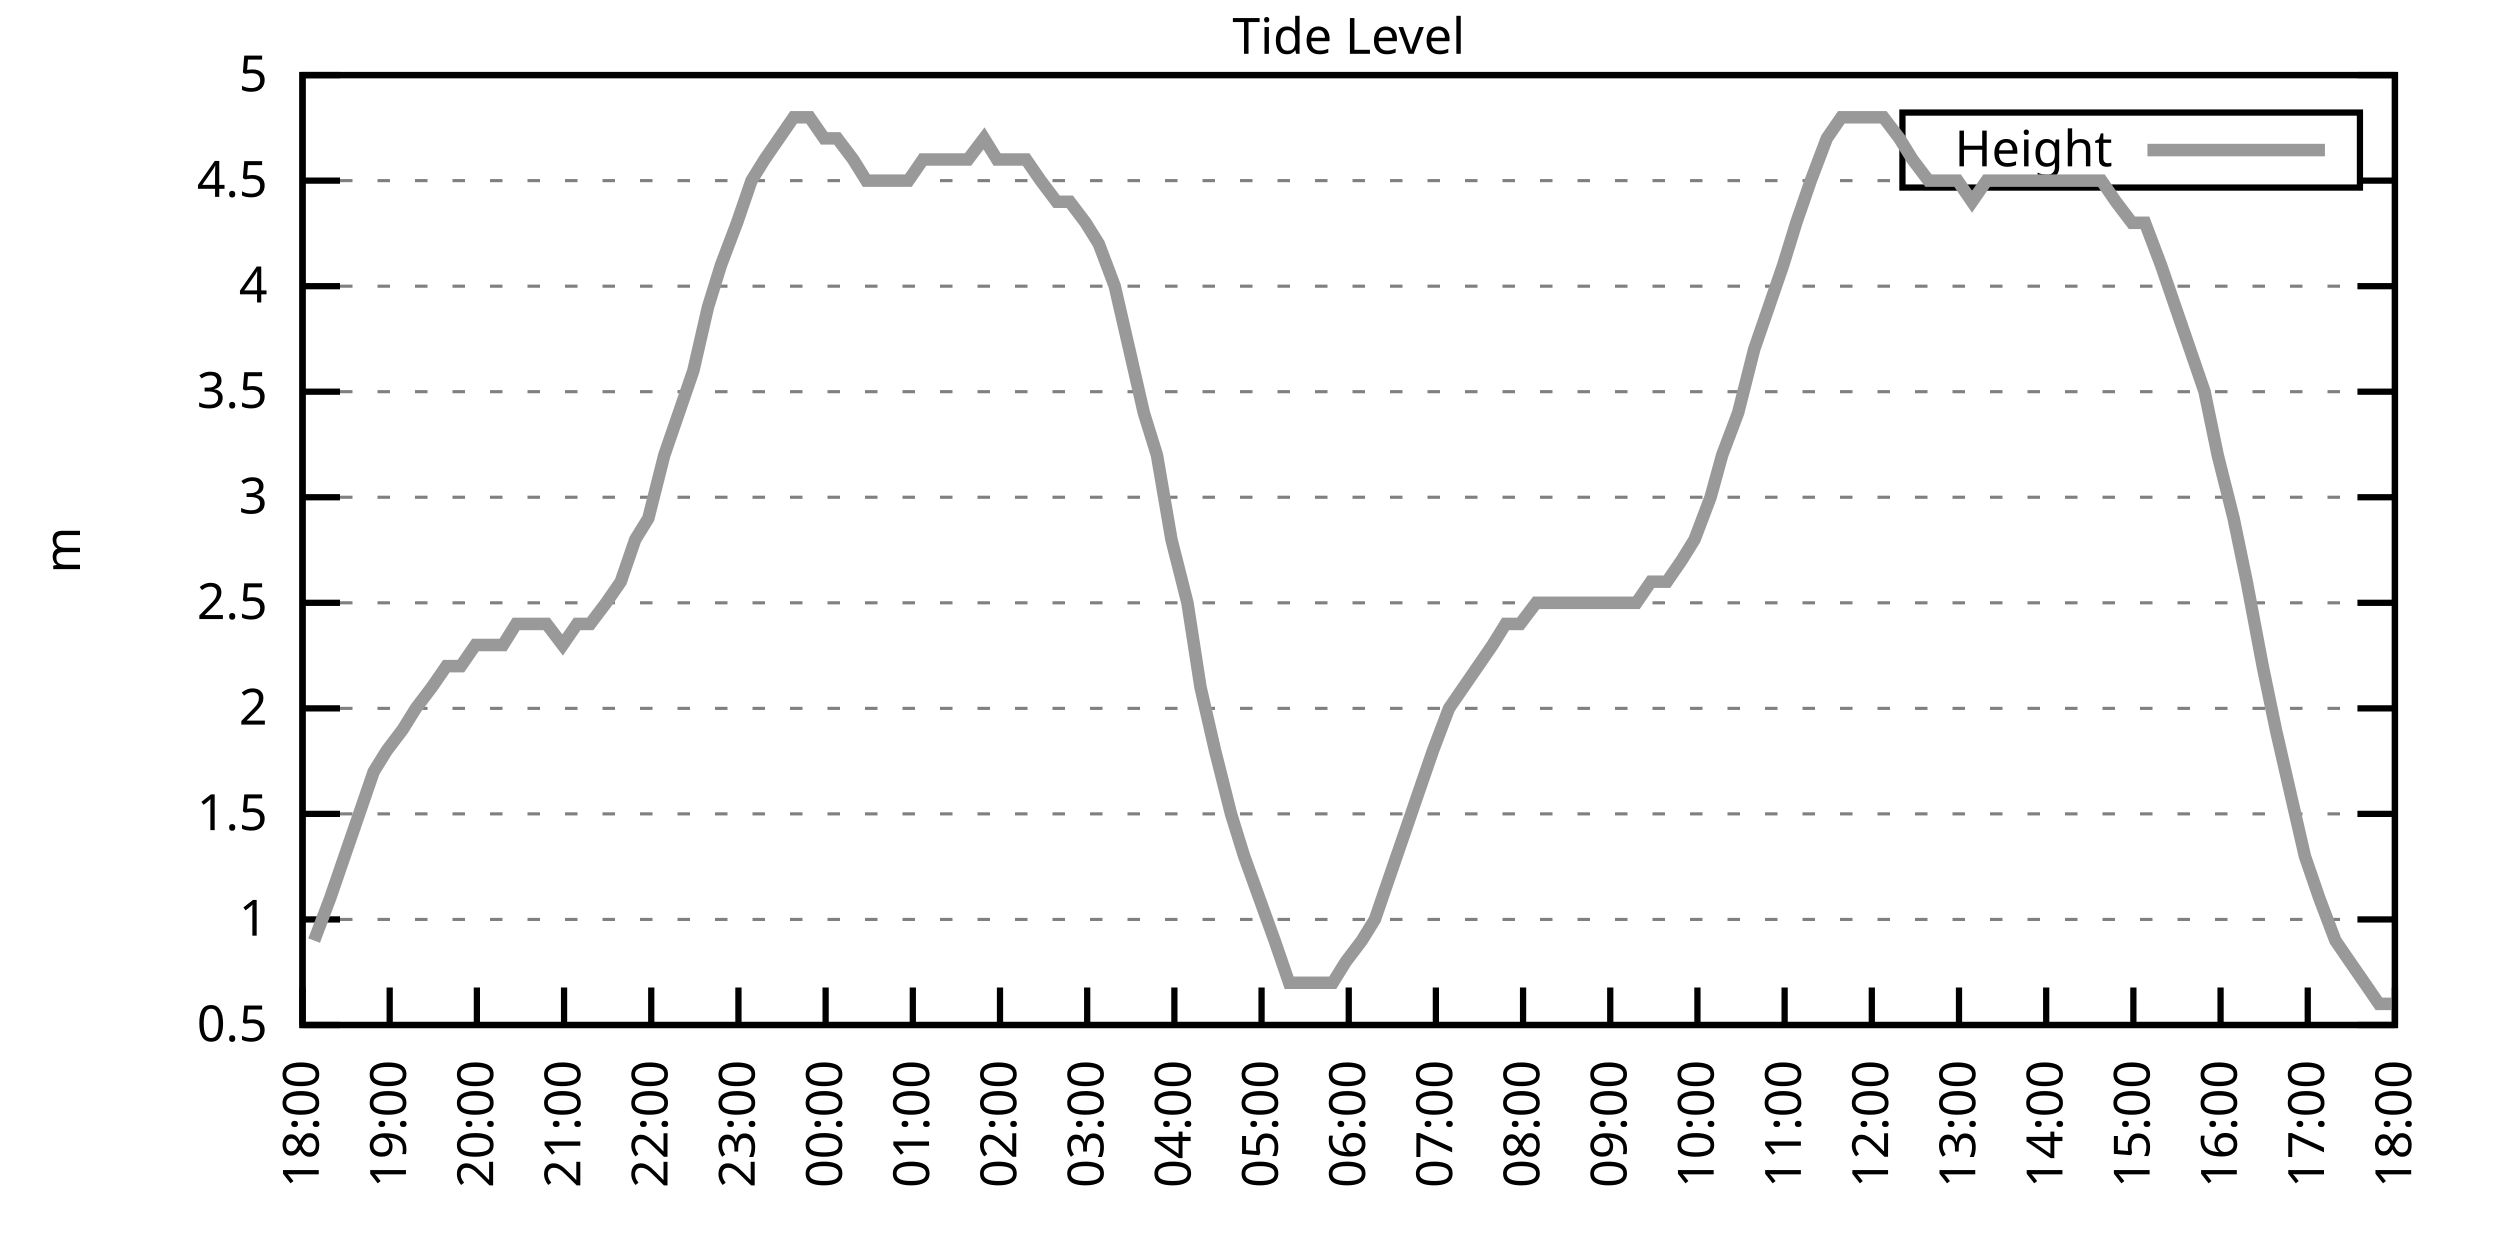
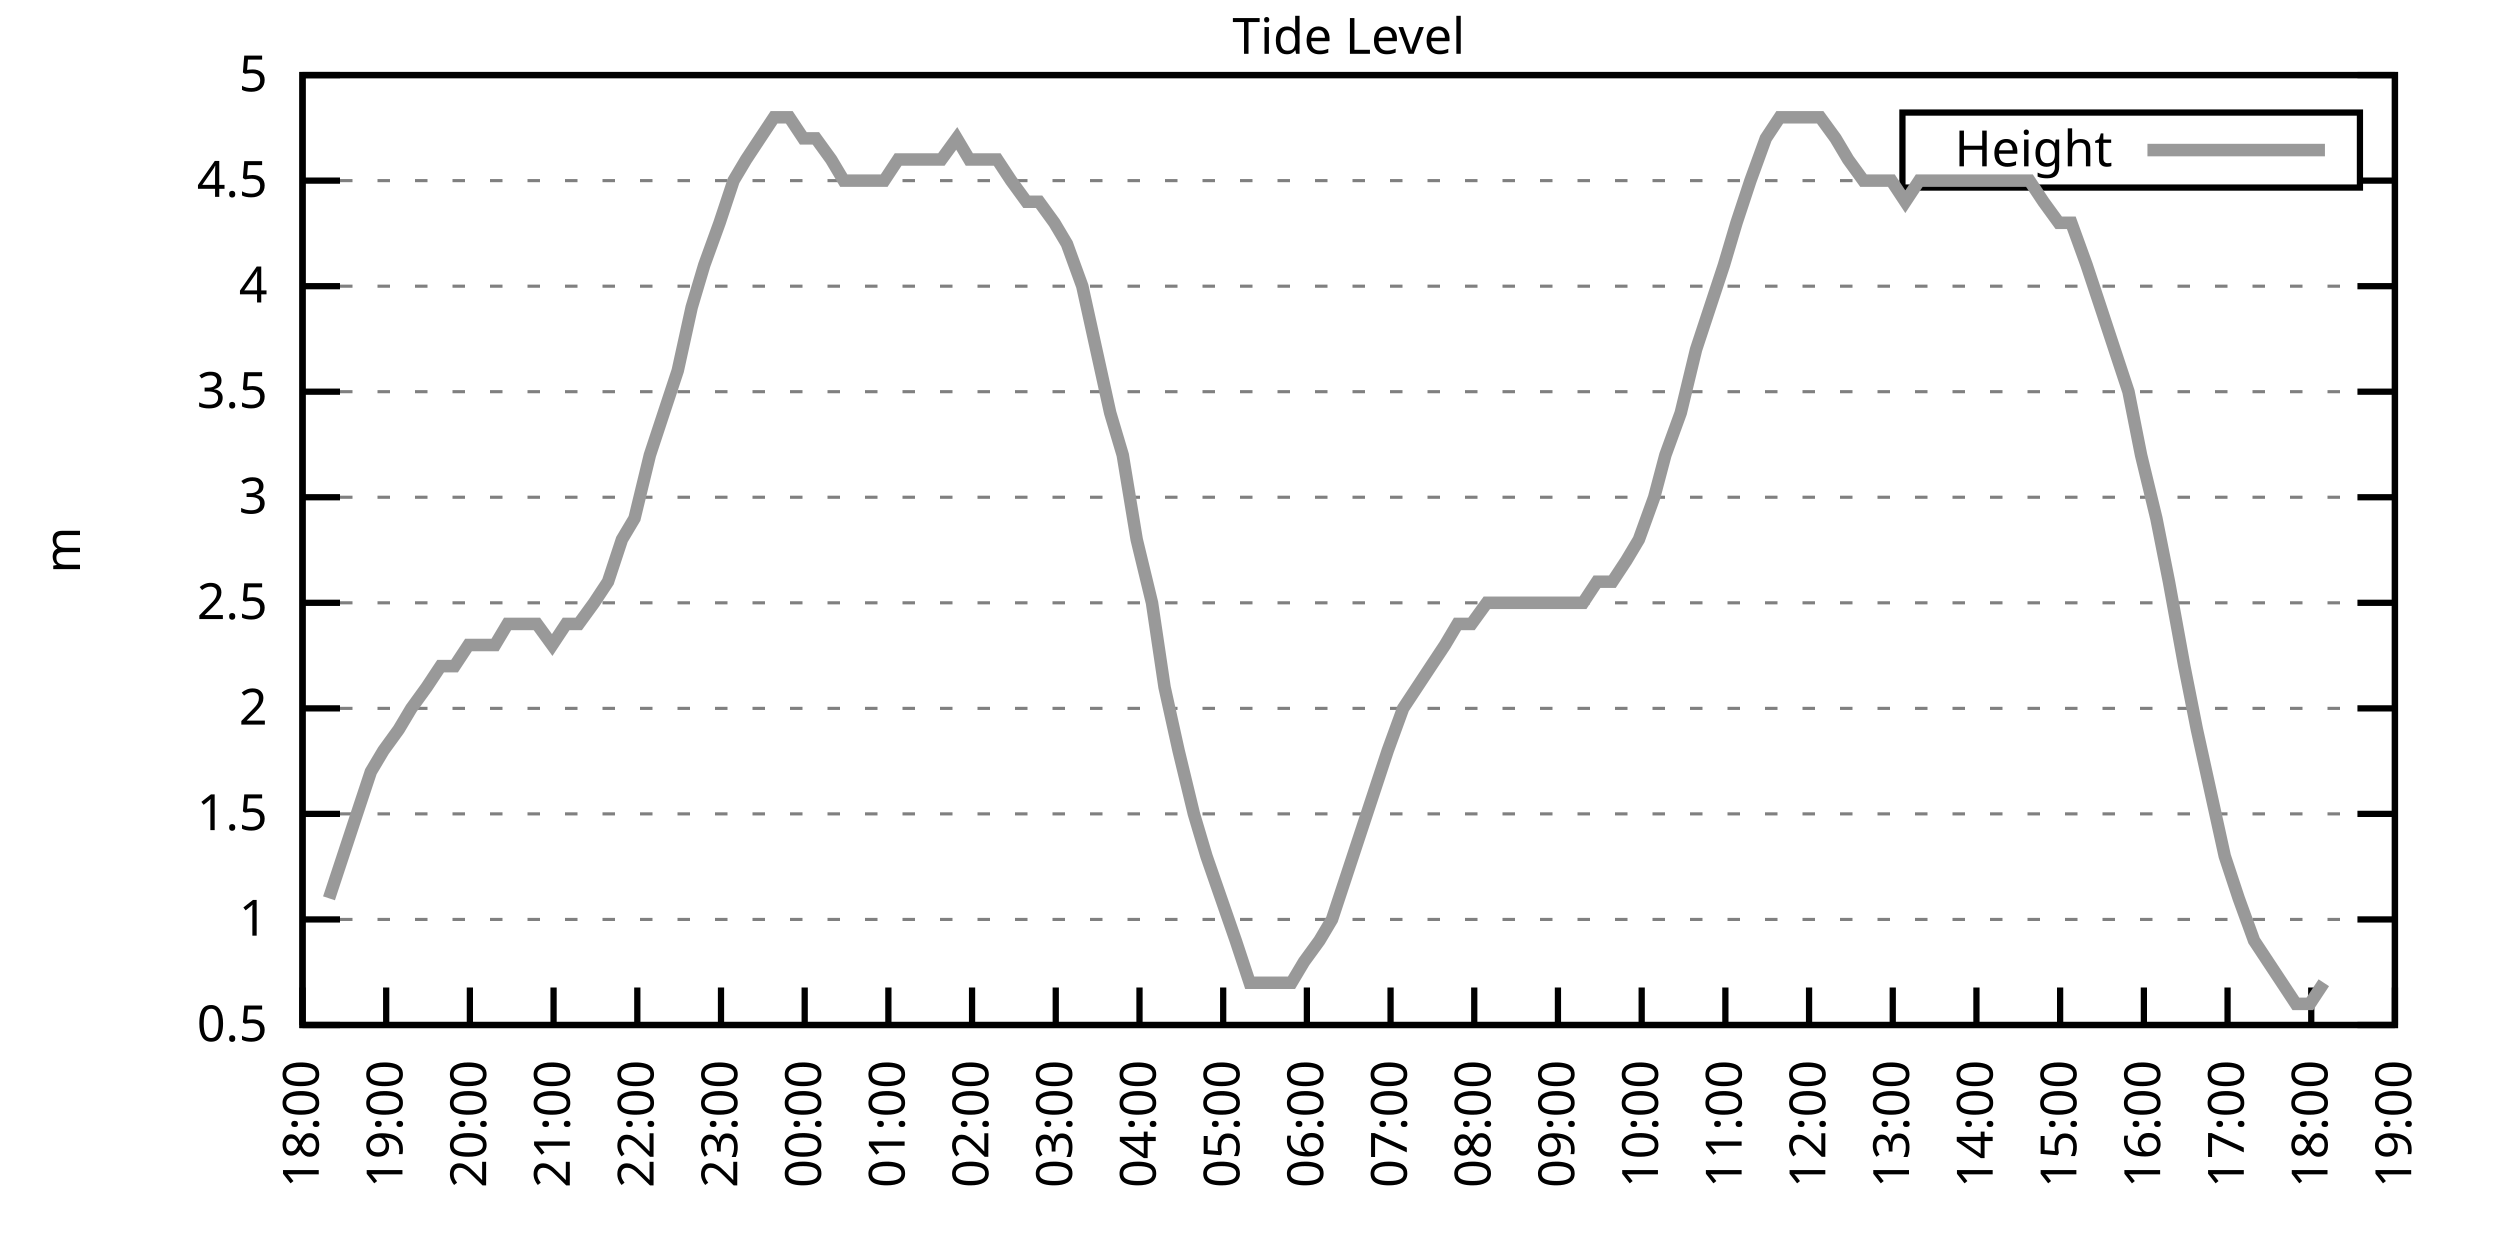
<svg xmlns="http://www.w3.org/2000/svg" xmlns:xlink="http://www.w3.org/1999/xlink" width="400" height="200" viewBox="0 0 400 200">
  <g id="gnuplot_canvas">
    <rect x="0" y="0" width="400" height="200" fill="none" />
    <defs>
      <circle id="gpDot" r="0.5" stroke-width="0.5" stroke="currentColor" />
      <path id="gpPt0" stroke-width="0.333" stroke="currentColor" d="M-1,0 h2 M0,-1 v2" />
      <path id="gpPt1" stroke-width="0.333" stroke="currentColor" d="M-1,-1 L1,1 M1,-1 L-1,1" />
      <path id="gpPt2" stroke-width="0.333" stroke="currentColor" d="M-1,0 L1,0 M0,-1 L0,1 M-1,-1 L1,1 M-1,1 L1,-1" />
      <rect id="gpPt3" stroke-width="0.333" stroke="currentColor" x="-1" y="-1" width="2" height="2" />
      <rect id="gpPt4" stroke-width="0.333" stroke="currentColor" fill="currentColor" x="-1" y="-1" width="2" height="2" />
      <circle id="gpPt5" stroke-width="0.333" stroke="currentColor" cx="0" cy="0" r="1" />
      <use xlink:href="#gpPt5" id="gpPt6" fill="currentColor" stroke="none" />
      <path id="gpPt7" stroke-width="0.333" stroke="currentColor" d="M0,-1.33 L-1.33,0.67 L1.33,0.67 z" />
      <use xlink:href="#gpPt7" id="gpPt8" fill="currentColor" stroke="none" />
      <use xlink:href="#gpPt7" id="gpPt9" stroke="currentColor" transform="rotate(180)" />
      <use xlink:href="#gpPt9" id="gpPt10" fill="currentColor" stroke="none" />
      <use xlink:href="#gpPt3" id="gpPt11" stroke="currentColor" transform="rotate(45)" />
      <use xlink:href="#gpPt11" id="gpPt12" fill="currentColor" stroke="none" />
      <path id="gpPt13" stroke-width="0.333" stroke="currentColor" d="M0,1.330 L1.265,0.411 L0.782,-1.067 L-0.782,-1.076 L-1.265,0.411 z" />
      <use xlink:href="#gpPt13" id="gpPt14" fill="currentColor" stroke="none" />
      <filter id="textbox" filterUnits="objectBoundingBox" x="0" y="0" height="1" width="1">
        <feFlood flood-color="white" flood-opacity="1" result="bgnd" />
        <feComposite in="SourceGraphic" in2="bgnd" operator="atop" />
      </filter>
      <filter id="greybox" filterUnits="objectBoundingBox" x="0" y="0" height="1" width="1">
        <feFlood flood-color="lightgrey" flood-opacity="1" result="grey" />
        <feComposite in="SourceGraphic" in2="grey" operator="atop" />
      </filter>
    </defs>
    <g fill="none" color="white" stroke="currentColor" stroke-width="1.00" stroke-linecap="butt" stroke-linejoin="miter">
</g>
    <g fill="none" color="black" stroke="currentColor" stroke-width="1.00" stroke-linecap="butt" stroke-linejoin="miter">
      <g stroke="none" shape-rendering="crispEdges">
        <polygon fill="rgb(255, 255, 255)" points="48.40,164.00 383.18,164.00 383.18,12.02 48.40,12.02 " />
      </g>
    </g>
    <g fill="none" color="black" stroke="currentColor" stroke-width="1.00" stroke-linecap="butt" stroke-linejoin="miter">
</g>
    <g fill="none" color="black" stroke="black" stroke-width="0.50" stroke-linecap="butt" stroke-linejoin="miter">
</g>
    <g fill="none" color="gray" stroke="currentColor" stroke-width="0.50" stroke-linecap="butt" stroke-linejoin="miter">
      <path stroke="gray" stroke-dasharray="2,4" class="gridline" d="M48.40,164.00 L383.19,164.00  " />
    </g>
    <g fill="none" color="gray" stroke="gray" stroke-width="1.00" stroke-linecap="butt" stroke-linejoin="miter">
</g>
    <g fill="none" color="black" stroke="currentColor" stroke-width="1.00" stroke-linecap="butt" stroke-linejoin="miter">
      <path stroke="black" d="M48.40,164.00 L54.40,164.00 M383.19,164.00 L377.19,164.00  " />
      <g transform="translate(42.80,166.60)" stroke="none" fill="black" font-family="Sans" font-size="8.00" text-anchor="end">
        <text>
          <tspan font-family="Sans"> 0.5</tspan>
        </text>
      </g>
    </g>
    <g fill="none" color="black" stroke="currentColor" stroke-width="1.00" stroke-linecap="butt" stroke-linejoin="miter">
</g>
    <g fill="none" color="black" stroke="black" stroke-width="0.50" stroke-linecap="butt" stroke-linejoin="miter">
</g>
    <g fill="none" color="gray" stroke="currentColor" stroke-width="0.50" stroke-linecap="butt" stroke-linejoin="miter">
      <path stroke="gray" stroke-dasharray="2,4" class="gridline" d="M48.40,147.11 L383.19,147.11  " />
    </g>
    <g fill="none" color="gray" stroke="gray" stroke-width="1.00" stroke-linecap="butt" stroke-linejoin="miter">
</g>
    <g fill="none" color="black" stroke="currentColor" stroke-width="1.00" stroke-linecap="butt" stroke-linejoin="miter">
      <path stroke="black" d="M48.40,147.11 L54.40,147.11 M383.19,147.11 L377.19,147.11  " />
      <g transform="translate(42.80,149.71)" stroke="none" fill="black" font-family="Sans" font-size="8.00" text-anchor="end">
        <text>
          <tspan font-family="Sans"> 1</tspan>
        </text>
      </g>
    </g>
    <g fill="none" color="black" stroke="currentColor" stroke-width="1.00" stroke-linecap="butt" stroke-linejoin="miter">
</g>
    <g fill="none" color="black" stroke="black" stroke-width="0.50" stroke-linecap="butt" stroke-linejoin="miter">
</g>
    <g fill="none" color="gray" stroke="currentColor" stroke-width="0.50" stroke-linecap="butt" stroke-linejoin="miter">
      <path stroke="gray" stroke-dasharray="2,4" class="gridline" d="M48.40,130.22 L383.19,130.22  " />
    </g>
    <g fill="none" color="gray" stroke="gray" stroke-width="1.00" stroke-linecap="butt" stroke-linejoin="miter">
</g>
    <g fill="none" color="black" stroke="currentColor" stroke-width="1.00" stroke-linecap="butt" stroke-linejoin="miter">
      <path stroke="black" d="M48.40,130.22 L54.40,130.22 M383.19,130.22 L377.19,130.22  " />
      <g transform="translate(42.80,132.82)" stroke="none" fill="black" font-family="Sans" font-size="8.00" text-anchor="end">
        <text>
          <tspan font-family="Sans"> 1.5</tspan>
        </text>
      </g>
    </g>
    <g fill="none" color="black" stroke="currentColor" stroke-width="1.00" stroke-linecap="butt" stroke-linejoin="miter">
</g>
    <g fill="none" color="black" stroke="black" stroke-width="0.50" stroke-linecap="butt" stroke-linejoin="miter">
</g>
    <g fill="none" color="gray" stroke="currentColor" stroke-width="0.50" stroke-linecap="butt" stroke-linejoin="miter">
      <path stroke="gray" stroke-dasharray="2,4" class="gridline" d="M48.40,113.34 L383.19,113.34  " />
    </g>
    <g fill="none" color="gray" stroke="gray" stroke-width="1.00" stroke-linecap="butt" stroke-linejoin="miter">
</g>
    <g fill="none" color="black" stroke="currentColor" stroke-width="1.00" stroke-linecap="butt" stroke-linejoin="miter">
      <path stroke="black" d="M48.40,113.34 L54.40,113.34 M383.19,113.34 L377.19,113.34  " />
      <g transform="translate(42.80,115.94)" stroke="none" fill="black" font-family="Sans" font-size="8.00" text-anchor="end">
        <text>
          <tspan font-family="Sans"> 2</tspan>
        </text>
      </g>
    </g>
    <g fill="none" color="black" stroke="currentColor" stroke-width="1.00" stroke-linecap="butt" stroke-linejoin="miter">
</g>
    <g fill="none" color="black" stroke="black" stroke-width="0.50" stroke-linecap="butt" stroke-linejoin="miter">
</g>
    <g fill="none" color="gray" stroke="currentColor" stroke-width="0.50" stroke-linecap="butt" stroke-linejoin="miter">
      <path stroke="gray" stroke-dasharray="2,4" class="gridline" d="M48.40,96.45 L383.19,96.45  " />
    </g>
    <g fill="none" color="gray" stroke="gray" stroke-width="1.00" stroke-linecap="butt" stroke-linejoin="miter">
</g>
    <g fill="none" color="black" stroke="currentColor" stroke-width="1.00" stroke-linecap="butt" stroke-linejoin="miter">
      <path stroke="black" d="M48.40,96.45 L54.40,96.45 M383.19,96.45 L377.19,96.45  " />
      <g transform="translate(42.80,99.05)" stroke="none" fill="black" font-family="Sans" font-size="8.00" text-anchor="end">
        <text>
          <tspan font-family="Sans"> 2.5</tspan>
        </text>
      </g>
    </g>
    <g fill="none" color="black" stroke="currentColor" stroke-width="1.00" stroke-linecap="butt" stroke-linejoin="miter">
</g>
    <g fill="none" color="black" stroke="black" stroke-width="0.50" stroke-linecap="butt" stroke-linejoin="miter">
</g>
    <g fill="none" color="gray" stroke="currentColor" stroke-width="0.50" stroke-linecap="butt" stroke-linejoin="miter">
      <path stroke="gray" stroke-dasharray="2,4" class="gridline" d="M48.40,79.56 L383.19,79.56  " />
    </g>
    <g fill="none" color="gray" stroke="gray" stroke-width="1.00" stroke-linecap="butt" stroke-linejoin="miter">
</g>
    <g fill="none" color="black" stroke="currentColor" stroke-width="1.00" stroke-linecap="butt" stroke-linejoin="miter">
      <path stroke="black" d="M48.40,79.56 L54.40,79.56 M383.19,79.56 L377.19,79.56  " />
      <g transform="translate(42.80,82.16)" stroke="none" fill="black" font-family="Sans" font-size="8.00" text-anchor="end">
        <text>
          <tspan font-family="Sans"> 3</tspan>
        </text>
      </g>
    </g>
    <g fill="none" color="black" stroke="currentColor" stroke-width="1.00" stroke-linecap="butt" stroke-linejoin="miter">
</g>
    <g fill="none" color="black" stroke="black" stroke-width="0.50" stroke-linecap="butt" stroke-linejoin="miter">
</g>
    <g fill="none" color="gray" stroke="currentColor" stroke-width="0.50" stroke-linecap="butt" stroke-linejoin="miter">
      <path stroke="gray" stroke-dasharray="2,4" class="gridline" d="M48.40,62.67 L383.19,62.67  " />
    </g>
    <g fill="none" color="gray" stroke="gray" stroke-width="1.00" stroke-linecap="butt" stroke-linejoin="miter">
</g>
    <g fill="none" color="black" stroke="currentColor" stroke-width="1.00" stroke-linecap="butt" stroke-linejoin="miter">
      <path stroke="black" d="M48.40,62.67 L54.40,62.67 M383.19,62.67 L377.19,62.67  " />
      <g transform="translate(42.80,65.27)" stroke="none" fill="black" font-family="Sans" font-size="8.00" text-anchor="end">
        <text>
          <tspan font-family="Sans"> 3.5</tspan>
        </text>
      </g>
    </g>
    <g fill="none" color="black" stroke="currentColor" stroke-width="1.00" stroke-linecap="butt" stroke-linejoin="miter">
</g>
    <g fill="none" color="black" stroke="black" stroke-width="0.50" stroke-linecap="butt" stroke-linejoin="miter">
</g>
    <g fill="none" color="gray" stroke="currentColor" stroke-width="0.50" stroke-linecap="butt" stroke-linejoin="miter">
      <path stroke="gray" stroke-dasharray="2,4" class="gridline" d="M48.40,45.79 L383.19,45.79  " />
    </g>
    <g fill="none" color="gray" stroke="gray" stroke-width="1.00" stroke-linecap="butt" stroke-linejoin="miter">
</g>
    <g fill="none" color="black" stroke="currentColor" stroke-width="1.00" stroke-linecap="butt" stroke-linejoin="miter">
      <path stroke="black" d="M48.40,45.79 L54.40,45.79 M383.19,45.79 L377.19,45.79  " />
      <g transform="translate(42.80,48.39)" stroke="none" fill="black" font-family="Sans" font-size="8.00" text-anchor="end">
        <text>
          <tspan font-family="Sans"> 4</tspan>
        </text>
      </g>
    </g>
    <g fill="none" color="black" stroke="currentColor" stroke-width="1.00" stroke-linecap="butt" stroke-linejoin="miter">
</g>
    <g fill="none" color="black" stroke="black" stroke-width="0.50" stroke-linecap="butt" stroke-linejoin="miter">
</g>
    <g fill="none" color="gray" stroke="currentColor" stroke-width="0.50" stroke-linecap="butt" stroke-linejoin="miter">
      <path stroke="gray" stroke-dasharray="2,4" class="gridline" d="M48.40,28.90 L304.39,28.90 M377.59,28.90 L383.19,28.90  " />
    </g>
    <g fill="none" color="gray" stroke="gray" stroke-width="1.00" stroke-linecap="butt" stroke-linejoin="miter">
</g>
    <g fill="none" color="black" stroke="currentColor" stroke-width="1.00" stroke-linecap="butt" stroke-linejoin="miter">
      <path stroke="black" d="M48.40,28.90 L54.40,28.90 M383.19,28.90 L377.19,28.90  " />
      <g transform="translate(42.80,31.50)" stroke="none" fill="black" font-family="Sans" font-size="8.00" text-anchor="end">
        <text>
          <tspan font-family="Sans"> 4.5</tspan>
        </text>
      </g>
    </g>
    <g fill="none" color="black" stroke="currentColor" stroke-width="1.00" stroke-linecap="butt" stroke-linejoin="miter">
</g>
    <g fill="none" color="black" stroke="black" stroke-width="0.50" stroke-linecap="butt" stroke-linejoin="miter">
</g>
    <g fill="none" color="gray" stroke="currentColor" stroke-width="0.50" stroke-linecap="butt" stroke-linejoin="miter">
      <path stroke="gray" stroke-dasharray="2,4" class="gridline" d="M48.40,12.01 L383.19,12.01  " />
    </g>
    <g fill="none" color="gray" stroke="gray" stroke-width="1.00" stroke-linecap="butt" stroke-linejoin="miter">
</g>
    <g fill="none" color="black" stroke="currentColor" stroke-width="1.00" stroke-linecap="butt" stroke-linejoin="miter">
      <path stroke="black" d="M48.40,12.01 L54.40,12.01 M383.19,12.01 L377.19,12.01  " />
      <g transform="translate(42.80,14.61)" stroke="none" fill="black" font-family="Sans" font-size="8.00" text-anchor="end">
        <text>
          <tspan font-family="Sans"> 5</tspan>
        </text>
      </g>
    </g>
    <g fill="none" color="black" stroke="currentColor" stroke-width="1.00" stroke-linecap="butt" stroke-linejoin="miter">
      <path stroke="black" d="M48.40,164.00 L48.40,158.00  " />
      <g transform="translate(51.00,169.60) rotate(270.00)" stroke="none" fill="black" font-family="Sans" font-size="8.00" text-anchor="end">
        <text>
          <tspan font-family="Sans">18:00</tspan>
        </text>
      </g>
    </g>
    <g fill="none" color="black" stroke="currentColor" stroke-width="1.00" stroke-linecap="butt" stroke-linejoin="miter">
-       <path stroke="black" d="M62.35,164.00 L62.35,158.00  " />
-       <g transform="translate(64.95,169.60) rotate(270.00)" stroke="none" fill="black" font-family="Sans" font-size="8.00" text-anchor="end">
+       <path stroke="black" d="M61.79,164.00 L61.79,158.00  " />
+       <g transform="translate(64.39,169.60) rotate(270.00)" stroke="none" fill="black" font-family="Sans" font-size="8.00" text-anchor="end">
        <text>
          <tspan font-family="Sans">19:00</tspan>
        </text>
      </g>
    </g>
    <g fill="none" color="black" stroke="currentColor" stroke-width="1.00" stroke-linecap="butt" stroke-linejoin="miter">
-       <path stroke="black" d="M76.30,164.00 L76.30,158.00  " />
-       <g transform="translate(78.90,169.60) rotate(270.00)" stroke="none" fill="black" font-family="Sans" font-size="8.00" text-anchor="end">
+       <path stroke="black" d="M75.18,164.00 L75.18,158.00  " />
+       <g transform="translate(77.78,169.60) rotate(270.00)" stroke="none" fill="black" font-family="Sans" font-size="8.00" text-anchor="end">
        <text>
          <tspan font-family="Sans">20:00</tspan>
        </text>
      </g>
    </g>
    <g fill="none" color="black" stroke="currentColor" stroke-width="1.00" stroke-linecap="butt" stroke-linejoin="miter">
-       <path stroke="black" d="M90.25,164.00 L90.25,158.00  " />
-       <g transform="translate(92.85,169.60) rotate(270.00)" stroke="none" fill="black" font-family="Sans" font-size="8.00" text-anchor="end">
+       <path stroke="black" d="M88.57,164.00 L88.57,158.00  " />
+       <g transform="translate(91.17,169.60) rotate(270.00)" stroke="none" fill="black" font-family="Sans" font-size="8.00" text-anchor="end">
        <text>
          <tspan font-family="Sans">21:00</tspan>
        </text>
      </g>
    </g>
    <g fill="none" color="black" stroke="currentColor" stroke-width="1.00" stroke-linecap="butt" stroke-linejoin="miter">
-       <path stroke="black" d="M104.20,164.00 L104.20,158.00  " />
-       <g transform="translate(106.80,169.60) rotate(270.00)" stroke="none" fill="black" font-family="Sans" font-size="8.00" text-anchor="end">
+       <path stroke="black" d="M101.97,164.00 L101.97,158.00  " />
+       <g transform="translate(104.57,169.60) rotate(270.00)" stroke="none" fill="black" font-family="Sans" font-size="8.00" text-anchor="end">
        <text>
          <tspan font-family="Sans">22:00</tspan>
        </text>
      </g>
    </g>
    <g fill="none" color="black" stroke="currentColor" stroke-width="1.00" stroke-linecap="butt" stroke-linejoin="miter">
-       <path stroke="black" d="M118.15,164.00 L118.15,158.00  " />
-       <g transform="translate(120.75,169.60) rotate(270.00)" stroke="none" fill="black" font-family="Sans" font-size="8.00" text-anchor="end">
+       <path stroke="black" d="M115.36,164.00 L115.36,158.00  " />
+       <g transform="translate(117.96,169.60) rotate(270.00)" stroke="none" fill="black" font-family="Sans" font-size="8.00" text-anchor="end">
        <text>
          <tspan font-family="Sans">23:00</tspan>
        </text>
      </g>
    </g>
    <g fill="none" color="black" stroke="currentColor" stroke-width="1.00" stroke-linecap="butt" stroke-linejoin="miter">
-       <path stroke="black" d="M132.10,164.00 L132.10,158.00  " />
-       <g transform="translate(134.70,169.60) rotate(270.00)" stroke="none" fill="black" font-family="Sans" font-size="8.00" text-anchor="end">
+       <path stroke="black" d="M128.75,164.00 L128.75,158.00  " />
+       <g transform="translate(131.35,169.60) rotate(270.00)" stroke="none" fill="black" font-family="Sans" font-size="8.00" text-anchor="end">
        <text>
          <tspan font-family="Sans">00:00</tspan>
        </text>
      </g>
    </g>
    <g fill="none" color="black" stroke="currentColor" stroke-width="1.00" stroke-linecap="butt" stroke-linejoin="miter">
-       <path stroke="black" d="M146.05,164.00 L146.05,158.00  " />
-       <g transform="translate(148.65,169.60) rotate(270.00)" stroke="none" fill="black" font-family="Sans" font-size="8.00" text-anchor="end">
+       <path stroke="black" d="M142.14,164.00 L142.14,158.00  " />
+       <g transform="translate(144.74,169.60) rotate(270.00)" stroke="none" fill="black" font-family="Sans" font-size="8.00" text-anchor="end">
        <text>
          <tspan font-family="Sans">01:00</tspan>
        </text>
      </g>
    </g>
    <g fill="none" color="black" stroke="currentColor" stroke-width="1.00" stroke-linecap="butt" stroke-linejoin="miter">
-       <path stroke="black" d="M160.00,164.00 L160.00,158.00  " />
-       <g transform="translate(162.60,169.60) rotate(270.00)" stroke="none" fill="black" font-family="Sans" font-size="8.00" text-anchor="end">
+       <path stroke="black" d="M155.53,164.00 L155.53,158.00  " />
+       <g transform="translate(158.13,169.60) rotate(270.00)" stroke="none" fill="black" font-family="Sans" font-size="8.00" text-anchor="end">
        <text>
          <tspan font-family="Sans">02:00</tspan>
        </text>
      </g>
    </g>
    <g fill="none" color="black" stroke="currentColor" stroke-width="1.00" stroke-linecap="butt" stroke-linejoin="miter">
-       <path stroke="black" d="M173.95,164.00 L173.95,158.00  " />
-       <g transform="translate(176.55,169.60) rotate(270.00)" stroke="none" fill="black" font-family="Sans" font-size="8.00" text-anchor="end">
+       <path stroke="black" d="M168.92,164.00 L168.92,158.00  " />
+       <g transform="translate(171.52,169.60) rotate(270.00)" stroke="none" fill="black" font-family="Sans" font-size="8.00" text-anchor="end">
        <text>
          <tspan font-family="Sans">03:00</tspan>
        </text>
      </g>
    </g>
    <g fill="none" color="black" stroke="currentColor" stroke-width="1.00" stroke-linecap="butt" stroke-linejoin="miter">
-       <path stroke="black" d="M187.90,164.00 L187.90,158.00  " />
-       <g transform="translate(190.50,169.60) rotate(270.00)" stroke="none" fill="black" font-family="Sans" font-size="8.00" text-anchor="end">
+       <path stroke="black" d="M182.32,164.00 L182.32,158.00  " />
+       <g transform="translate(184.92,169.60) rotate(270.00)" stroke="none" fill="black" font-family="Sans" font-size="8.00" text-anchor="end">
        <text>
          <tspan font-family="Sans">04:00</tspan>
        </text>
      </g>
    </g>
    <g fill="none" color="black" stroke="currentColor" stroke-width="1.00" stroke-linecap="butt" stroke-linejoin="miter">
-       <path stroke="black" d="M201.85,164.00 L201.85,158.00  " />
-       <g transform="translate(204.45,169.60) rotate(270.00)" stroke="none" fill="black" font-family="Sans" font-size="8.00" text-anchor="end">
+       <path stroke="black" d="M195.71,164.00 L195.71,158.00  " />
+       <g transform="translate(198.31,169.60) rotate(270.00)" stroke="none" fill="black" font-family="Sans" font-size="8.00" text-anchor="end">
        <text>
          <tspan font-family="Sans">05:00</tspan>
        </text>
      </g>
    </g>
    <g fill="none" color="black" stroke="currentColor" stroke-width="1.00" stroke-linecap="butt" stroke-linejoin="miter">
-       <path stroke="black" d="M215.80,164.00 L215.80,158.00  " />
-       <g transform="translate(218.40,169.60) rotate(270.00)" stroke="none" fill="black" font-family="Sans" font-size="8.00" text-anchor="end">
+       <path stroke="black" d="M209.10,164.00 L209.10,158.00  " />
+       <g transform="translate(211.70,169.60) rotate(270.00)" stroke="none" fill="black" font-family="Sans" font-size="8.00" text-anchor="end">
        <text>
          <tspan font-family="Sans">06:00</tspan>
        </text>
      </g>
    </g>
    <g fill="none" color="black" stroke="currentColor" stroke-width="1.00" stroke-linecap="butt" stroke-linejoin="miter">
-       <path stroke="black" d="M229.74,164.00 L229.74,158.00  " />
-       <g transform="translate(232.34,169.60) rotate(270.00)" stroke="none" fill="black" font-family="Sans" font-size="8.00" text-anchor="end">
+       <path stroke="black" d="M222.49,164.00 L222.49,158.00  " />
+       <g transform="translate(225.09,169.60) rotate(270.00)" stroke="none" fill="black" font-family="Sans" font-size="8.00" text-anchor="end">
        <text>
          <tspan font-family="Sans">07:00</tspan>
        </text>
      </g>
    </g>
    <g fill="none" color="black" stroke="currentColor" stroke-width="1.00" stroke-linecap="butt" stroke-linejoin="miter">
-       <path stroke="black" d="M243.69,164.00 L243.69,158.00  " />
-       <g transform="translate(246.29,169.60) rotate(270.00)" stroke="none" fill="black" font-family="Sans" font-size="8.00" text-anchor="end">
+       <path stroke="black" d="M235.88,164.00 L235.88,158.00  " />
+       <g transform="translate(238.48,169.60) rotate(270.00)" stroke="none" fill="black" font-family="Sans" font-size="8.00" text-anchor="end">
        <text>
          <tspan font-family="Sans">08:00</tspan>
        </text>
      </g>
    </g>
    <g fill="none" color="black" stroke="currentColor" stroke-width="1.00" stroke-linecap="butt" stroke-linejoin="miter">
-       <path stroke="black" d="M257.64,164.00 L257.64,158.00  " />
-       <g transform="translate(260.24,169.60) rotate(270.00)" stroke="none" fill="black" font-family="Sans" font-size="8.00" text-anchor="end">
+       <path stroke="black" d="M249.27,164.00 L249.27,158.00  " />
+       <g transform="translate(251.87,169.60) rotate(270.00)" stroke="none" fill="black" font-family="Sans" font-size="8.00" text-anchor="end">
        <text>
          <tspan font-family="Sans">09:00</tspan>
        </text>
      </g>
    </g>
    <g fill="none" color="black" stroke="currentColor" stroke-width="1.00" stroke-linecap="butt" stroke-linejoin="miter">
-       <path stroke="black" d="M271.59,164.00 L271.59,158.00  " />
-       <g transform="translate(274.19,169.60) rotate(270.00)" stroke="none" fill="black" font-family="Sans" font-size="8.00" text-anchor="end">
+       <path stroke="black" d="M262.67,164.00 L262.67,158.00  " />
+       <g transform="translate(265.27,169.60) rotate(270.00)" stroke="none" fill="black" font-family="Sans" font-size="8.00" text-anchor="end">
        <text>
          <tspan font-family="Sans">10:00</tspan>
        </text>
      </g>
    </g>
    <g fill="none" color="black" stroke="currentColor" stroke-width="1.00" stroke-linecap="butt" stroke-linejoin="miter">
-       <path stroke="black" d="M285.54,164.00 L285.54,158.00  " />
-       <g transform="translate(288.14,169.60) rotate(270.00)" stroke="none" fill="black" font-family="Sans" font-size="8.00" text-anchor="end">
+       <path stroke="black" d="M276.06,164.00 L276.06,158.00  " />
+       <g transform="translate(278.66,169.60) rotate(270.00)" stroke="none" fill="black" font-family="Sans" font-size="8.00" text-anchor="end">
        <text>
          <tspan font-family="Sans">11:00</tspan>
        </text>
      </g>
    </g>
    <g fill="none" color="black" stroke="currentColor" stroke-width="1.00" stroke-linecap="butt" stroke-linejoin="miter">
-       <path stroke="black" d="M299.49,164.00 L299.49,158.00  " />
-       <g transform="translate(302.09,169.60) rotate(270.00)" stroke="none" fill="black" font-family="Sans" font-size="8.00" text-anchor="end">
+       <path stroke="black" d="M289.45,164.00 L289.45,158.00  " />
+       <g transform="translate(292.05,169.60) rotate(270.00)" stroke="none" fill="black" font-family="Sans" font-size="8.00" text-anchor="end">
        <text>
          <tspan font-family="Sans">12:00</tspan>
        </text>
      </g>
    </g>
    <g fill="none" color="black" stroke="currentColor" stroke-width="1.00" stroke-linecap="butt" stroke-linejoin="miter">
-       <path stroke="black" d="M313.44,164.00 L313.44,158.00  " />
-       <g transform="translate(316.04,169.60) rotate(270.00)" stroke="none" fill="black" font-family="Sans" font-size="8.00" text-anchor="end">
+       <path stroke="black" d="M302.84,164.00 L302.84,158.00  " />
+       <g transform="translate(305.44,169.60) rotate(270.00)" stroke="none" fill="black" font-family="Sans" font-size="8.00" text-anchor="end">
        <text>
          <tspan font-family="Sans">13:00</tspan>
        </text>
      </g>
    </g>
    <g fill="none" color="black" stroke="currentColor" stroke-width="1.00" stroke-linecap="butt" stroke-linejoin="miter">
-       <path stroke="black" d="M327.39,164.00 L327.39,158.00  " />
-       <g transform="translate(329.99,169.60) rotate(270.00)" stroke="none" fill="black" font-family="Sans" font-size="8.00" text-anchor="end">
+       <path stroke="black" d="M316.23,164.00 L316.23,158.00  " />
+       <g transform="translate(318.83,169.60) rotate(270.00)" stroke="none" fill="black" font-family="Sans" font-size="8.00" text-anchor="end">
        <text>
          <tspan font-family="Sans">14:00</tspan>
        </text>
      </g>
    </g>
    <g fill="none" color="black" stroke="currentColor" stroke-width="1.00" stroke-linecap="butt" stroke-linejoin="miter">
-       <path stroke="black" d="M341.34,164.00 L341.34,158.00  " />
-       <g transform="translate(343.94,169.60) rotate(270.00)" stroke="none" fill="black" font-family="Sans" font-size="8.00" text-anchor="end">
+       <path stroke="black" d="M329.62,164.00 L329.62,158.00  " />
+       <g transform="translate(332.22,169.60) rotate(270.00)" stroke="none" fill="black" font-family="Sans" font-size="8.00" text-anchor="end">
        <text>
          <tspan font-family="Sans">15:00</tspan>
        </text>
      </g>
    </g>
    <g fill="none" color="black" stroke="currentColor" stroke-width="1.00" stroke-linecap="butt" stroke-linejoin="miter">
-       <path stroke="black" d="M355.29,164.00 L355.29,158.00  " />
-       <g transform="translate(357.89,169.60) rotate(270.00)" stroke="none" fill="black" font-family="Sans" font-size="8.00" text-anchor="end">
+       <path stroke="black" d="M343.02,164.00 L343.02,158.00  " />
+       <g transform="translate(345.62,169.60) rotate(270.00)" stroke="none" fill="black" font-family="Sans" font-size="8.00" text-anchor="end">
        <text>
          <tspan font-family="Sans">16:00</tspan>
        </text>
      </g>
    </g>
    <g fill="none" color="black" stroke="currentColor" stroke-width="1.00" stroke-linecap="butt" stroke-linejoin="miter">
-       <path stroke="black" d="M369.24,164.00 L369.24,158.00  " />
-       <g transform="translate(371.84,169.60) rotate(270.00)" stroke="none" fill="black" font-family="Sans" font-size="8.00" text-anchor="end">
+       <path stroke="black" d="M356.41,164.00 L356.41,158.00  " />
+       <g transform="translate(359.01,169.60) rotate(270.00)" stroke="none" fill="black" font-family="Sans" font-size="8.00" text-anchor="end">
        <text>
          <tspan font-family="Sans">17:00</tspan>
+         </text>
+       </g>
+     </g>
+     <g fill="none" color="black" stroke="currentColor" stroke-width="1.00" stroke-linecap="butt" stroke-linejoin="miter">
+       <path stroke="black" d="M369.80,164.00 L369.80,158.00  " />
+       <g transform="translate(372.40,169.60) rotate(270.00)" stroke="none" fill="black" font-family="Sans" font-size="8.00" text-anchor="end">
+         <text>
+           <tspan font-family="Sans">18:00</tspan>
        </text>
      </g>
    </g>
    <g fill="none" color="black" stroke="currentColor" stroke-width="1.00" stroke-linecap="butt" stroke-linejoin="miter">
      <path stroke="black" d="M383.19,164.00 L383.19,158.00  " />
      <g transform="translate(385.79,169.60) rotate(270.00)" stroke="none" fill="black" font-family="Sans" font-size="8.00" text-anchor="end">
        <text>
-           <tspan font-family="Sans">18:00</tspan>
+           <tspan font-family="Sans">19:00</tspan>
        </text>
      </g>
    </g>
    <g fill="none" color="black" stroke="currentColor" stroke-width="1.00" stroke-linecap="butt" stroke-linejoin="miter">
</g>
    <g fill="none" color="black" stroke="currentColor" stroke-width="1.00" stroke-linecap="butt" stroke-linejoin="miter">
      <path stroke="black" d="M48.40,12.01 L48.40,164.00 L383.19,164.00 L383.19,12.01 L48.40,12.01 Z  " />
    </g>
    <g fill="none" color="black" stroke="currentColor" stroke-width="1.00" stroke-linecap="butt" stroke-linejoin="miter">
</g>
    <g fill="none" color="black" stroke="currentColor" stroke-width="1.00" stroke-linecap="butt" stroke-linejoin="miter">
      <path stroke="black" d="M304.39,30.01 L304.39,18.01 L377.59,18.01 L377.59,30.01 L304.39,30.01 Z  " />
    </g>
    <g id="Tide_level_plot_1">
      <g fill="none" color="white" stroke="black" stroke-width="2.00" stroke-linecap="butt" stroke-linejoin="miter">
</g>
      <g fill="none" color="black" stroke="currentColor" stroke-width="2.00" stroke-linecap="butt" stroke-linejoin="miter">
        <g transform="translate(337.99,26.61)" stroke="none" fill="black" font-family="Sans" font-size="8.00" text-anchor="end">
          <text>
            <tspan font-family="Sans">Height</tspan>
          </text>
        </g>
      </g>
      <g fill="none" color="black" stroke="currentColor" stroke-width="2.00" stroke-linecap="butt" stroke-linejoin="miter">
-         <path stroke="rgb(153, 153, 153)" d="M343.59,24.01 L371.99,24.01 M50.26,150.49 L52.82,143.73 L55.14,136.98 L57.47,130.22 L59.79,123.47 L61.88,120.09   L64.44,116.71 L66.53,113.34 L69.09,109.96 L71.42,106.58 L73.74,106.58 L76.07,103.20 L78.16,103.20 L80.48,103.20   L82.58,99.83 L85.13,99.83 L87.46,99.83 L90.02,103.20 L92.34,99.83 L94.43,99.83 L96.99,96.45 L99.32,93.07   L101.64,86.32 L103.73,82.94 L106.29,72.81 L108.62,66.05 L110.94,59.30 L113.27,49.16 L115.36,42.41 L117.92,35.65   L120.24,28.90 L122.33,25.52 L124.66,22.14 L126.98,18.77 L129.54,18.77 L131.87,22.14 L133.96,22.14 L136.51,25.52   L138.61,28.90 L140.93,28.90 L143.49,28.90 L145.35,28.90 L147.67,25.52 L150.46,25.52 L152.79,25.52 L154.88,25.52   L157.44,22.14 L159.53,25.52 L162.09,25.52 L164.18,25.52 L166.51,28.90 L169.06,32.28 L171.16,32.28 L173.71,35.65   L175.81,39.03 L178.36,45.79 L180.69,55.92 L183.01,66.05 L185.11,72.81 L187.43,86.32 L189.99,96.45 L192.08,109.96   L194.41,120.09 L196.96,130.22 L199.06,136.98 L203.94,150.49 L206.26,157.24 L208.59,157.24 L210.91,157.24 L213.24,157.24   L215.33,153.87 L217.89,150.49 L219.98,147.11 L222.30,140.36 L224.63,133.60 L226.95,126.85 L229.28,120.09 L231.84,113.34   L234.16,109.96 L236.49,106.58 L238.81,103.20 L240.90,99.83 L243.23,99.83 L245.79,96.45 L248.11,96.45 L250.44,96.45   L252.76,96.45 L254.85,96.45 L257.18,96.45 L259.50,96.45 L261.83,96.45 L264.15,93.07 L266.71,93.07 L269.04,89.69   L271.13,86.32 L273.69,79.56 L275.55,72.81 L278.10,66.05 L280.66,55.92 L282.99,49.16 L285.31,42.41 L287.40,35.65   L289.73,28.90 L292.29,22.14 L294.61,18.77 L296.94,18.77 L299.03,18.77 L301.35,18.77 L303.91,22.14 L306.00,25.52   L308.56,28.90 L310.88,28.90 L313.21,28.90 L315.53,32.28 L317.86,28.90 L320.18,28.90 L322.28,28.90 L324.83,28.90   L326.93,28.90 L329.48,28.90 L331.58,28.90 L333.90,28.90 L336.23,28.90 L338.55,32.28 L341.11,35.65 L343.20,35.65   L345.76,42.41 L348.08,49.16 L350.41,55.92 L352.73,62.67 L354.83,72.81 L357.38,82.94 L359.48,93.07 L362.03,106.58   L364.13,116.71 L366.45,126.85 L368.78,136.98 L371.10,143.73 L373.66,150.49 L375.98,153.87 L378.31,157.24 L380.63,160.62   L382.96,160.62  " />
+         <path stroke="rgb(153, 153, 153)" d="M343.59,24.01 L371.99,24.01 M52.64,143.73 L54.87,136.98 L57.10,130.22 L59.34,123.47 L61.35,120.09 L63.80,116.71   L65.81,113.34 L68.26,109.96 L70.50,106.58 L72.73,106.58 L74.96,103.20 L76.97,103.20 L79.20,103.20 L81.21,99.83   L83.66,99.83 L85.90,99.83 L88.35,103.20 L90.58,99.83 L92.59,99.83 L95.05,96.45 L97.28,93.07 L99.51,86.32   L101.52,82.94 L103.98,72.81 L106.21,66.05 L108.44,59.30 L110.67,49.16 L112.68,42.41 L115.13,35.65 L117.37,28.90   L119.38,25.52 L121.61,22.14 L123.84,18.77 L126.29,18.77 L128.53,22.14 L130.54,22.14 L132.99,25.52 L135.00,28.90   L137.23,28.90 L139.69,28.90 L141.47,28.90 L143.70,25.52 L146.38,25.52 L148.61,25.52 L150.62,25.52 L153.08,22.14   L155.09,25.52 L157.54,25.52 L159.55,25.52 L161.78,28.90 L164.24,32.28 L166.25,32.28 L168.70,35.65 L170.71,39.03   L173.17,45.79 L175.40,55.92 L177.63,66.05 L179.64,72.81 L181.87,86.32 L184.32,96.45 L186.33,109.96 L188.57,120.09   L191.02,130.22 L193.03,136.98 L197.72,150.49 L199.95,157.24 L202.18,157.24 L204.41,157.24 L206.64,157.24 L208.65,153.87   L211.11,150.49 L213.12,147.11 L215.35,140.36 L217.58,133.60 L219.81,126.85 L222.04,120.09 L224.50,113.34 L226.73,109.96   L228.96,106.58 L231.20,103.20 L233.20,99.83 L235.44,99.83 L237.89,96.45 L240.12,96.45 L242.36,96.45 L244.59,96.45   L246.60,96.45 L248.83,96.45 L251.06,96.45 L253.29,96.45 L255.52,93.07 L257.98,93.07 L260.21,89.69 L262.22,86.32   L264.67,79.56 L266.46,72.81 L268.92,66.05 L271.37,55.92 L273.60,49.16 L275.83,42.41 L277.84,35.65 L280.07,28.90   L282.53,22.14 L284.76,18.77 L286.99,18.77 L289.00,18.77 L291.23,18.77 L293.69,22.14 L295.70,25.52 L298.15,28.90   L300.39,28.90 L302.62,28.90 L304.85,32.28 L307.08,28.90 L309.31,28.90 L311.32,28.90 L313.78,28.90 L315.79,28.90   L318.24,28.90 L320.25,28.90 L322.48,28.90 L324.71,28.90 L326.95,32.28 L329.40,35.65 L331.41,35.65 L333.86,42.41   L336.10,49.16 L338.33,55.92 L340.56,62.67 L342.57,72.81 L345.02,82.94 L347.03,93.07 L349.49,106.58 L351.50,116.71   L353.73,126.85 L355.96,136.98 L358.19,143.73 L360.65,150.49 L362.88,153.87 L365.11,157.24 L367.34,160.62 L369.58,160.62   L371.81,157.24  " />
      </g>
    </g>
    <g fill="none" color="black" stroke="currentColor" stroke-width="2.00" stroke-linecap="butt" stroke-linejoin="miter">
</g>
    <g fill="none" color="black" stroke="black" stroke-width="1.00" stroke-linecap="butt" stroke-linejoin="miter">
</g>
    <g fill="none" color="black" stroke="currentColor" stroke-width="1.00" stroke-linecap="butt" stroke-linejoin="miter">
      <path stroke="black" d="M48.40,12.01 L48.40,164.00 L383.19,164.00 L383.19,12.01 L48.40,12.01 Z  " />
      <g transform="translate(12.80,88.01) rotate(270.00)" stroke="none" fill="black" font-family="Sans" font-size="8.00" text-anchor="middle">
        <text>
          <tspan font-family="Sans">m</tspan>
        </text>
      </g>
    </g>
    <g fill="none" color="black" stroke="currentColor" stroke-width="1.00" stroke-linecap="butt" stroke-linejoin="miter">
</g>
    <g fill="none" color="black" stroke="currentColor" stroke-width="1.00" stroke-linecap="butt" stroke-linejoin="miter">
      <g transform="translate(215.79,8.61)" stroke="none" fill="black" font-family="Sans" font-size="8.00" text-anchor="middle">
        <text>
          <tspan font-family="Sans">Tide Level</tspan>
        </text>
      </g>
    </g>
    <g fill="none" color="black" stroke="currentColor" stroke-width="1.00" stroke-linecap="butt" stroke-linejoin="miter">
</g>
  </g>
</svg>
